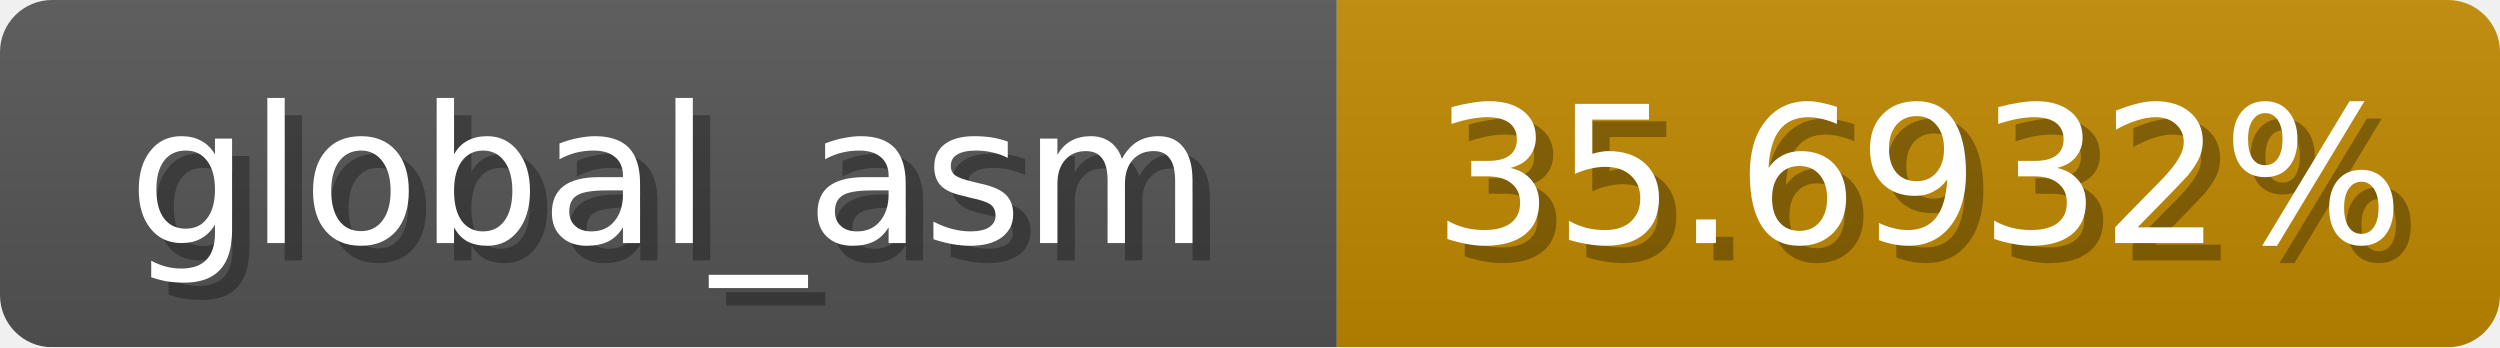
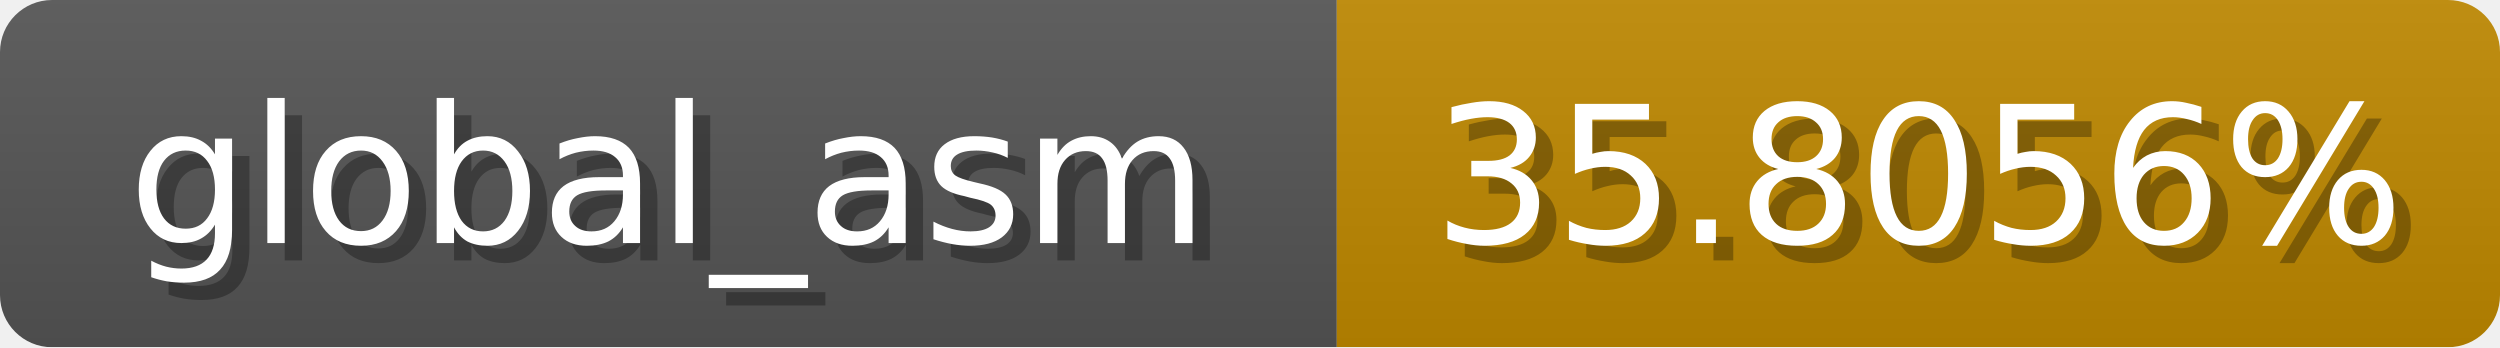
<svg xmlns="http://www.w3.org/2000/svg" width="144" height="20">
  <linearGradient id="b" x2="0" y2="100%">
    <stop offset="0" stop-color="#bbb" stop-opacity=".1" />
    <stop offset="1" stop-opacity=".1" />
  </linearGradient>
  <mask id="anybadge_1">
    <rect width="144" height="20" rx="3" fill="#fff" />
  </mask>
  <g mask="url(#anybadge_1)">
    <path fill="#555" d="M0 0h77v20H0z" />
    <path fill="#c08900" d="M77 0h67v20H77z" />
    <path fill="url(#b)" d="M0 0h144v20H0z" />
  </g>
  <g fill="#fff" text-anchor="middle" font-family="DejaVu Sans,Verdana,Geneva,sans-serif" font-size="11">
    <text x="39.5" y="15" fill="#010101" fill-opacity=".3">global_asm</text>
    <text x="38.5" y="14">global_asm</text>
  </g>
  <g fill="#fff" text-anchor="middle" font-family="DejaVu Sans,Verdana,Geneva,sans-serif" font-size="11">
-     <text x="111.5" y="15" fill="#010101" fill-opacity=".3">35.6932%</text>
-     <text x="110.5" y="14">35.6932%</text>
+     <text x="111.5" y="15" fill="#010101" fill-opacity=".3">35.8056%</text>
+     <text x="110.5" y="14">35.8056%</text>
  </g>
</svg>
